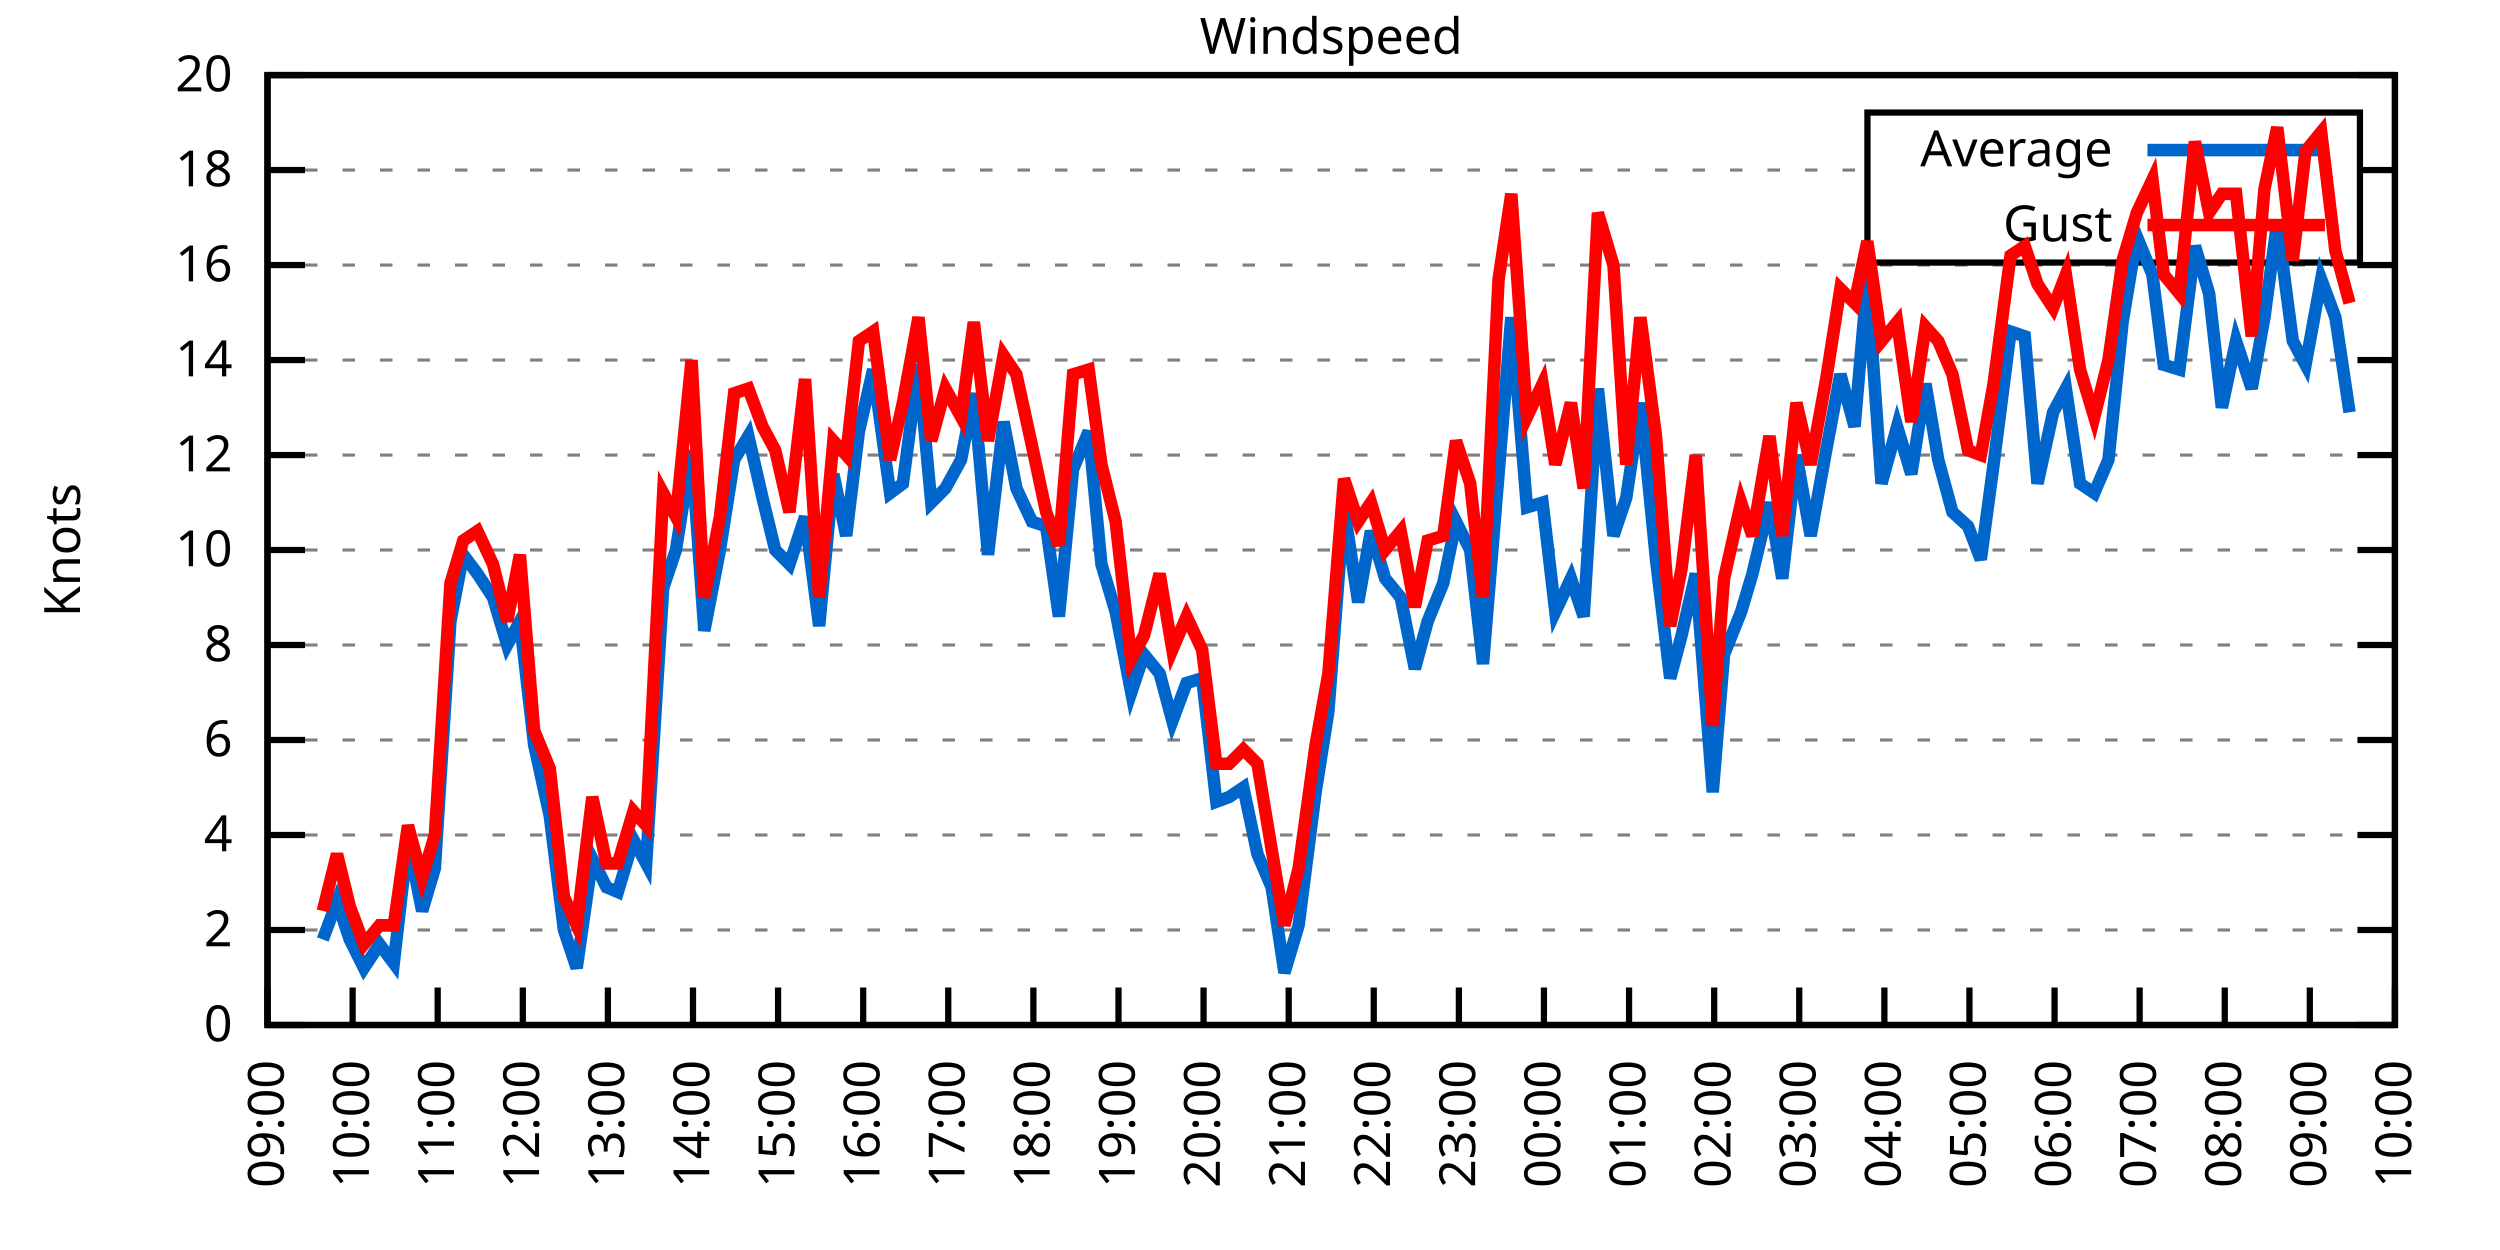
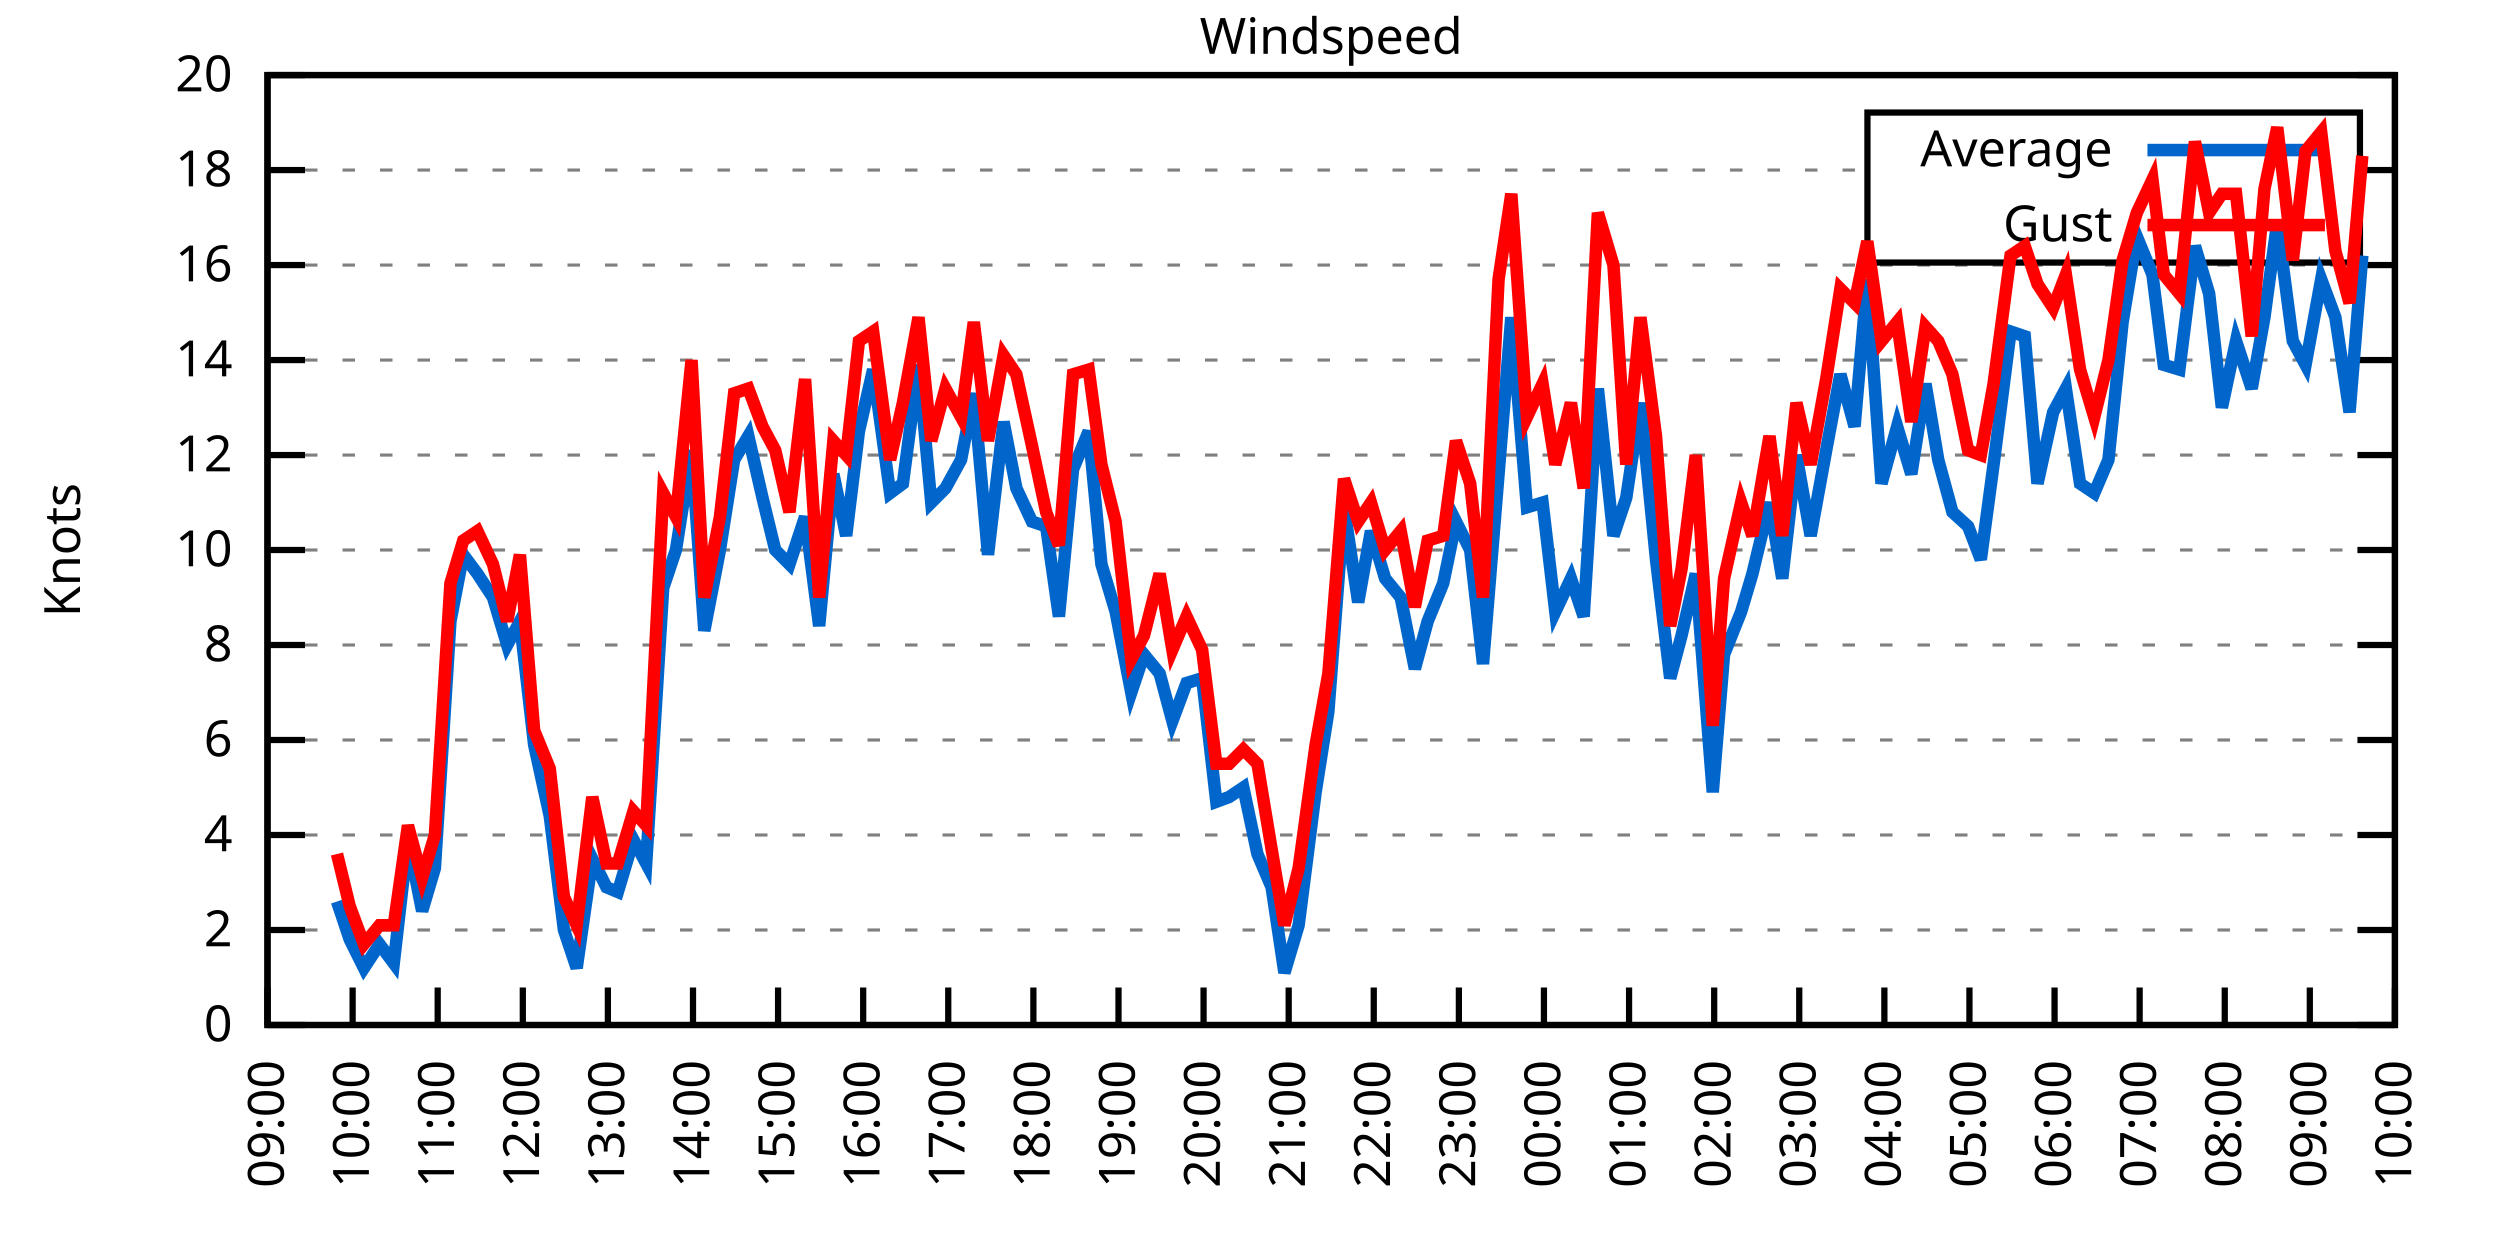
<svg xmlns="http://www.w3.org/2000/svg" xmlns:xlink="http://www.w3.org/1999/xlink" width="400" height="200" viewBox="0 0 400 200">
  <g id="gnuplot_canvas">
    <rect x="0" y="0" width="400" height="200" fill="none" />
    <defs>
      <circle id="gpDot" r="0.5" stroke-width="0.5" stroke="currentColor" />
      <path id="gpPt0" stroke-width="0.333" stroke="currentColor" d="M-1,0 h2 M0,-1 v2" />
      <path id="gpPt1" stroke-width="0.333" stroke="currentColor" d="M-1,-1 L1,1 M1,-1 L-1,1" />
      <path id="gpPt2" stroke-width="0.333" stroke="currentColor" d="M-1,0 L1,0 M0,-1 L0,1 M-1,-1 L1,1 M-1,1 L1,-1" />
      <rect id="gpPt3" stroke-width="0.333" stroke="currentColor" x="-1" y="-1" width="2" height="2" />
      <rect id="gpPt4" stroke-width="0.333" stroke="currentColor" fill="currentColor" x="-1" y="-1" width="2" height="2" />
      <circle id="gpPt5" stroke-width="0.333" stroke="currentColor" cx="0" cy="0" r="1" />
      <use xlink:href="#gpPt5" id="gpPt6" fill="currentColor" stroke="none" />
      <path id="gpPt7" stroke-width="0.333" stroke="currentColor" d="M0,-1.33 L-1.33,0.67 L1.33,0.67 z" />
      <use xlink:href="#gpPt7" id="gpPt8" fill="currentColor" stroke="none" />
      <use xlink:href="#gpPt7" id="gpPt9" stroke="currentColor" transform="rotate(180)" />
      <use xlink:href="#gpPt9" id="gpPt10" fill="currentColor" stroke="none" />
      <use xlink:href="#gpPt3" id="gpPt11" stroke="currentColor" transform="rotate(45)" />
      <use xlink:href="#gpPt11" id="gpPt12" fill="currentColor" stroke="none" />
      <path id="gpPt13" stroke-width="0.333" stroke="currentColor" d="M0,1.330 L1.265,0.411 L0.782,-1.067 L-0.782,-1.076 L-1.265,0.411 z" />
      <use xlink:href="#gpPt13" id="gpPt14" fill="currentColor" stroke="none" />
      <filter id="textbox" filterUnits="objectBoundingBox" x="0" y="0" height="1" width="1">
        <feFlood flood-color="white" flood-opacity="1" result="bgnd" />
        <feComposite in="SourceGraphic" in2="bgnd" operator="atop" />
      </filter>
      <filter id="greybox" filterUnits="objectBoundingBox" x="0" y="0" height="1" width="1">
        <feFlood flood-color="lightgrey" flood-opacity="1" result="grey" />
        <feComposite in="SourceGraphic" in2="grey" operator="atop" />
      </filter>
    </defs>
    <g fill="none" color="white" stroke="currentColor" stroke-width="1.00" stroke-linecap="butt" stroke-linejoin="miter">
</g>
    <g fill="none" color="black" stroke="currentColor" stroke-width="1.00" stroke-linecap="butt" stroke-linejoin="miter">
      <g stroke="none" shape-rendering="crispEdges">
        <polygon fill="rgb(255, 255, 255)" points="42.80,164.00 383.18,164.00 383.18,12.02 42.80,12.02 " />
      </g>
    </g>
    <g fill="none" color="black" stroke="currentColor" stroke-width="1.00" stroke-linecap="butt" stroke-linejoin="miter">
</g>
    <g fill="none" color="black" stroke="black" stroke-width="0.50" stroke-linecap="butt" stroke-linejoin="miter">
</g>
    <g fill="none" color="gray" stroke="currentColor" stroke-width="0.50" stroke-linecap="butt" stroke-linejoin="miter">
      <path stroke="gray" stroke-dasharray="2,4" class="gridline" d="M42.80,164.00 L383.19,164.00  " />
    </g>
    <g fill="none" color="gray" stroke="gray" stroke-width="1.00" stroke-linecap="butt" stroke-linejoin="miter">
</g>
    <g fill="none" color="black" stroke="currentColor" stroke-width="1.00" stroke-linecap="butt" stroke-linejoin="miter">
      <path stroke="black" d="M42.80,164.00 L48.80,164.00 M383.19,164.00 L377.19,164.00  " />
      <g transform="translate(37.20,166.60)" stroke="none" fill="black" font-family="Sans" font-size="8.00" text-anchor="end">
        <text>
          <tspan font-family="Sans"> 0</tspan>
        </text>
      </g>
    </g>
    <g fill="none" color="black" stroke="currentColor" stroke-width="1.00" stroke-linecap="butt" stroke-linejoin="miter">
</g>
    <g fill="none" color="black" stroke="black" stroke-width="0.50" stroke-linecap="butt" stroke-linejoin="miter">
</g>
    <g fill="none" color="gray" stroke="currentColor" stroke-width="0.50" stroke-linecap="butt" stroke-linejoin="miter">
      <path stroke="gray" stroke-dasharray="2,4" class="gridline" d="M42.80,148.80 L383.19,148.80  " />
    </g>
    <g fill="none" color="gray" stroke="gray" stroke-width="1.00" stroke-linecap="butt" stroke-linejoin="miter">
</g>
    <g fill="none" color="black" stroke="currentColor" stroke-width="1.00" stroke-linecap="butt" stroke-linejoin="miter">
      <path stroke="black" d="M42.80,148.80 L48.80,148.80 M383.19,148.80 L377.19,148.80  " />
      <g transform="translate(37.20,151.40)" stroke="none" fill="black" font-family="Sans" font-size="8.00" text-anchor="end">
        <text>
          <tspan font-family="Sans"> 2</tspan>
        </text>
      </g>
    </g>
    <g fill="none" color="black" stroke="currentColor" stroke-width="1.00" stroke-linecap="butt" stroke-linejoin="miter">
</g>
    <g fill="none" color="black" stroke="black" stroke-width="0.50" stroke-linecap="butt" stroke-linejoin="miter">
</g>
    <g fill="none" color="gray" stroke="currentColor" stroke-width="0.50" stroke-linecap="butt" stroke-linejoin="miter">
      <path stroke="gray" stroke-dasharray="2,4" class="gridline" d="M42.80,133.60 L383.19,133.60  " />
    </g>
    <g fill="none" color="gray" stroke="gray" stroke-width="1.00" stroke-linecap="butt" stroke-linejoin="miter">
</g>
    <g fill="none" color="black" stroke="currentColor" stroke-width="1.00" stroke-linecap="butt" stroke-linejoin="miter">
      <path stroke="black" d="M42.80,133.60 L48.80,133.60 M383.19,133.60 L377.19,133.60  " />
      <g transform="translate(37.20,136.20)" stroke="none" fill="black" font-family="Sans" font-size="8.00" text-anchor="end">
        <text>
          <tspan font-family="Sans"> 4</tspan>
        </text>
      </g>
    </g>
    <g fill="none" color="black" stroke="currentColor" stroke-width="1.00" stroke-linecap="butt" stroke-linejoin="miter">
</g>
    <g fill="none" color="black" stroke="black" stroke-width="0.50" stroke-linecap="butt" stroke-linejoin="miter">
</g>
    <g fill="none" color="gray" stroke="currentColor" stroke-width="0.50" stroke-linecap="butt" stroke-linejoin="miter">
      <path stroke="gray" stroke-dasharray="2,4" class="gridline" d="M42.80,118.40 L383.19,118.40  " />
    </g>
    <g fill="none" color="gray" stroke="gray" stroke-width="1.00" stroke-linecap="butt" stroke-linejoin="miter">
</g>
    <g fill="none" color="black" stroke="currentColor" stroke-width="1.00" stroke-linecap="butt" stroke-linejoin="miter">
      <path stroke="black" d="M42.80,118.40 L48.80,118.40 M383.19,118.40 L377.19,118.40  " />
      <g transform="translate(37.20,121.00)" stroke="none" fill="black" font-family="Sans" font-size="8.00" text-anchor="end">
        <text>
          <tspan font-family="Sans"> 6</tspan>
        </text>
      </g>
    </g>
    <g fill="none" color="black" stroke="currentColor" stroke-width="1.00" stroke-linecap="butt" stroke-linejoin="miter">
</g>
    <g fill="none" color="black" stroke="black" stroke-width="0.50" stroke-linecap="butt" stroke-linejoin="miter">
</g>
    <g fill="none" color="gray" stroke="currentColor" stroke-width="0.50" stroke-linecap="butt" stroke-linejoin="miter">
      <path stroke="gray" stroke-dasharray="2,4" class="gridline" d="M42.80,103.20 L383.19,103.20  " />
    </g>
    <g fill="none" color="gray" stroke="gray" stroke-width="1.00" stroke-linecap="butt" stroke-linejoin="miter">
</g>
    <g fill="none" color="black" stroke="currentColor" stroke-width="1.00" stroke-linecap="butt" stroke-linejoin="miter">
      <path stroke="black" d="M42.80,103.20 L48.80,103.20 M383.19,103.20 L377.19,103.20  " />
      <g transform="translate(37.20,105.80)" stroke="none" fill="black" font-family="Sans" font-size="8.00" text-anchor="end">
        <text>
          <tspan font-family="Sans"> 8</tspan>
        </text>
      </g>
    </g>
    <g fill="none" color="black" stroke="currentColor" stroke-width="1.00" stroke-linecap="butt" stroke-linejoin="miter">
</g>
    <g fill="none" color="black" stroke="black" stroke-width="0.50" stroke-linecap="butt" stroke-linejoin="miter">
</g>
    <g fill="none" color="gray" stroke="currentColor" stroke-width="0.50" stroke-linecap="butt" stroke-linejoin="miter">
      <path stroke="gray" stroke-dasharray="2,4" class="gridline" d="M42.80,88.00 L383.19,88.00  " />
    </g>
    <g fill="none" color="gray" stroke="gray" stroke-width="1.00" stroke-linecap="butt" stroke-linejoin="miter">
</g>
    <g fill="none" color="black" stroke="currentColor" stroke-width="1.00" stroke-linecap="butt" stroke-linejoin="miter">
      <path stroke="black" d="M42.80,88.00 L48.80,88.00 M383.19,88.00 L377.19,88.00  " />
      <g transform="translate(37.20,90.60)" stroke="none" fill="black" font-family="Sans" font-size="8.00" text-anchor="end">
        <text>
          <tspan font-family="Sans"> 10</tspan>
        </text>
      </g>
    </g>
    <g fill="none" color="black" stroke="currentColor" stroke-width="1.00" stroke-linecap="butt" stroke-linejoin="miter">
</g>
    <g fill="none" color="black" stroke="black" stroke-width="0.50" stroke-linecap="butt" stroke-linejoin="miter">
</g>
    <g fill="none" color="gray" stroke="currentColor" stroke-width="0.50" stroke-linecap="butt" stroke-linejoin="miter">
      <path stroke="gray" stroke-dasharray="2,4" class="gridline" d="M42.80,72.81 L383.19,72.81  " />
    </g>
    <g fill="none" color="gray" stroke="gray" stroke-width="1.00" stroke-linecap="butt" stroke-linejoin="miter">
</g>
    <g fill="none" color="black" stroke="currentColor" stroke-width="1.00" stroke-linecap="butt" stroke-linejoin="miter">
      <path stroke="black" d="M42.80,72.81 L48.80,72.81 M383.19,72.81 L377.19,72.81  " />
      <g transform="translate(37.20,75.41)" stroke="none" fill="black" font-family="Sans" font-size="8.00" text-anchor="end">
        <text>
          <tspan font-family="Sans"> 12</tspan>
        </text>
      </g>
    </g>
    <g fill="none" color="black" stroke="currentColor" stroke-width="1.00" stroke-linecap="butt" stroke-linejoin="miter">
</g>
    <g fill="none" color="black" stroke="black" stroke-width="0.50" stroke-linecap="butt" stroke-linejoin="miter">
</g>
    <g fill="none" color="gray" stroke="currentColor" stroke-width="0.50" stroke-linecap="butt" stroke-linejoin="miter">
      <path stroke="gray" stroke-dasharray="2,4" class="gridline" d="M42.80,57.61 L383.19,57.61  " />
    </g>
    <g fill="none" color="gray" stroke="gray" stroke-width="1.00" stroke-linecap="butt" stroke-linejoin="miter">
</g>
    <g fill="none" color="black" stroke="currentColor" stroke-width="1.00" stroke-linecap="butt" stroke-linejoin="miter">
      <path stroke="black" d="M42.80,57.61 L48.80,57.61 M383.19,57.61 L377.19,57.61  " />
      <g transform="translate(37.20,60.21)" stroke="none" fill="black" font-family="Sans" font-size="8.00" text-anchor="end">
        <text>
          <tspan font-family="Sans"> 14</tspan>
        </text>
      </g>
    </g>
    <g fill="none" color="black" stroke="currentColor" stroke-width="1.00" stroke-linecap="butt" stroke-linejoin="miter">
</g>
    <g fill="none" color="black" stroke="black" stroke-width="0.50" stroke-linecap="butt" stroke-linejoin="miter">
</g>
    <g fill="none" color="gray" stroke="currentColor" stroke-width="0.50" stroke-linecap="butt" stroke-linejoin="miter">
      <path stroke="gray" stroke-dasharray="2,4" class="gridline" d="M42.80,42.41 L383.19,42.41  " />
    </g>
    <g fill="none" color="gray" stroke="gray" stroke-width="1.00" stroke-linecap="butt" stroke-linejoin="miter">
</g>
    <g fill="none" color="black" stroke="currentColor" stroke-width="1.00" stroke-linecap="butt" stroke-linejoin="miter">
      <path stroke="black" d="M42.80,42.41 L48.80,42.41 M383.19,42.41 L377.19,42.41  " />
      <g transform="translate(37.20,45.01)" stroke="none" fill="black" font-family="Sans" font-size="8.00" text-anchor="end">
        <text>
          <tspan font-family="Sans"> 16</tspan>
        </text>
      </g>
    </g>
    <g fill="none" color="black" stroke="currentColor" stroke-width="1.00" stroke-linecap="butt" stroke-linejoin="miter">
</g>
    <g fill="none" color="black" stroke="black" stroke-width="0.50" stroke-linecap="butt" stroke-linejoin="miter">
</g>
    <g fill="none" color="gray" stroke="currentColor" stroke-width="0.50" stroke-linecap="butt" stroke-linejoin="miter">
      <path stroke="gray" stroke-dasharray="2,4" class="gridline" d="M42.80,27.21 L298.79,27.21 M377.59,27.21 L383.19,27.21  " />
    </g>
    <g fill="none" color="gray" stroke="gray" stroke-width="1.00" stroke-linecap="butt" stroke-linejoin="miter">
</g>
    <g fill="none" color="black" stroke="currentColor" stroke-width="1.00" stroke-linecap="butt" stroke-linejoin="miter">
      <path stroke="black" d="M42.80,27.21 L48.80,27.21 M383.19,27.21 L377.19,27.21  " />
      <g transform="translate(37.20,29.81)" stroke="none" fill="black" font-family="Sans" font-size="8.00" text-anchor="end">
        <text>
          <tspan font-family="Sans"> 18</tspan>
        </text>
      </g>
    </g>
    <g fill="none" color="black" stroke="currentColor" stroke-width="1.00" stroke-linecap="butt" stroke-linejoin="miter">
</g>
    <g fill="none" color="black" stroke="black" stroke-width="0.50" stroke-linecap="butt" stroke-linejoin="miter">
</g>
    <g fill="none" color="gray" stroke="currentColor" stroke-width="0.50" stroke-linecap="butt" stroke-linejoin="miter">
      <path stroke="gray" stroke-dasharray="2,4" class="gridline" d="M42.80,12.01 L383.19,12.01  " />
    </g>
    <g fill="none" color="gray" stroke="gray" stroke-width="1.00" stroke-linecap="butt" stroke-linejoin="miter">
</g>
    <g fill="none" color="black" stroke="currentColor" stroke-width="1.00" stroke-linecap="butt" stroke-linejoin="miter">
      <path stroke="black" d="M42.80,12.01 L48.80,12.01 M383.19,12.01 L377.19,12.01  " />
      <g transform="translate(37.20,14.61)" stroke="none" fill="black" font-family="Sans" font-size="8.00" text-anchor="end">
        <text>
          <tspan font-family="Sans"> 20</tspan>
        </text>
      </g>
    </g>
    <g fill="none" color="black" stroke="currentColor" stroke-width="1.00" stroke-linecap="butt" stroke-linejoin="miter">
      <path stroke="black" d="M42.80,164.00 L42.80,158.00  " />
      <g transform="translate(45.40,169.60) rotate(270.00)" stroke="none" fill="black" font-family="Sans" font-size="8.00" text-anchor="end">
        <text>
          <tspan font-family="Sans">09:00</tspan>
        </text>
      </g>
    </g>
    <g fill="none" color="black" stroke="currentColor" stroke-width="1.00" stroke-linecap="butt" stroke-linejoin="miter">
      <path stroke="black" d="M56.42,164.00 L56.42,158.00  " />
      <g transform="translate(59.02,169.60) rotate(270.00)" stroke="none" fill="black" font-family="Sans" font-size="8.00" text-anchor="end">
        <text>
          <tspan font-family="Sans">10:00</tspan>
        </text>
      </g>
    </g>
    <g fill="none" color="black" stroke="currentColor" stroke-width="1.00" stroke-linecap="butt" stroke-linejoin="miter">
      <path stroke="black" d="M70.03,164.00 L70.03,158.00  " />
      <g transform="translate(72.63,169.60) rotate(270.00)" stroke="none" fill="black" font-family="Sans" font-size="8.00" text-anchor="end">
        <text>
          <tspan font-family="Sans">11:00</tspan>
        </text>
      </g>
    </g>
    <g fill="none" color="black" stroke="currentColor" stroke-width="1.00" stroke-linecap="butt" stroke-linejoin="miter">
      <path stroke="black" d="M83.65,164.00 L83.65,158.00  " />
      <g transform="translate(86.25,169.60) rotate(270.00)" stroke="none" fill="black" font-family="Sans" font-size="8.00" text-anchor="end">
        <text>
          <tspan font-family="Sans">12:00</tspan>
        </text>
      </g>
    </g>
    <g fill="none" color="black" stroke="currentColor" stroke-width="1.00" stroke-linecap="butt" stroke-linejoin="miter">
      <path stroke="black" d="M97.26,164.00 L97.26,158.00  " />
      <g transform="translate(99.86,169.60) rotate(270.00)" stroke="none" fill="black" font-family="Sans" font-size="8.00" text-anchor="end">
        <text>
          <tspan font-family="Sans">13:00</tspan>
        </text>
      </g>
    </g>
    <g fill="none" color="black" stroke="currentColor" stroke-width="1.00" stroke-linecap="butt" stroke-linejoin="miter">
      <path stroke="black" d="M110.88,164.00 L110.88,158.00  " />
      <g transform="translate(113.48,169.60) rotate(270.00)" stroke="none" fill="black" font-family="Sans" font-size="8.00" text-anchor="end">
        <text>
          <tspan font-family="Sans">14:00</tspan>
        </text>
      </g>
    </g>
    <g fill="none" color="black" stroke="currentColor" stroke-width="1.00" stroke-linecap="butt" stroke-linejoin="miter">
      <path stroke="black" d="M124.49,164.00 L124.49,158.00  " />
      <g transform="translate(127.09,169.60) rotate(270.00)" stroke="none" fill="black" font-family="Sans" font-size="8.00" text-anchor="end">
        <text>
          <tspan font-family="Sans">15:00</tspan>
        </text>
      </g>
    </g>
    <g fill="none" color="black" stroke="currentColor" stroke-width="1.00" stroke-linecap="butt" stroke-linejoin="miter">
      <path stroke="black" d="M138.11,164.00 L138.11,158.00  " />
      <g transform="translate(140.71,169.60) rotate(270.00)" stroke="none" fill="black" font-family="Sans" font-size="8.00" text-anchor="end">
        <text>
          <tspan font-family="Sans">16:00</tspan>
        </text>
      </g>
    </g>
    <g fill="none" color="black" stroke="currentColor" stroke-width="1.00" stroke-linecap="butt" stroke-linejoin="miter">
      <path stroke="black" d="M151.72,164.00 L151.72,158.00  " />
      <g transform="translate(154.32,169.60) rotate(270.00)" stroke="none" fill="black" font-family="Sans" font-size="8.00" text-anchor="end">
        <text>
          <tspan font-family="Sans">17:00</tspan>
        </text>
      </g>
    </g>
    <g fill="none" color="black" stroke="currentColor" stroke-width="1.00" stroke-linecap="butt" stroke-linejoin="miter">
      <path stroke="black" d="M165.34,164.00 L165.34,158.00  " />
      <g transform="translate(167.94,169.60) rotate(270.00)" stroke="none" fill="black" font-family="Sans" font-size="8.00" text-anchor="end">
        <text>
          <tspan font-family="Sans">18:00</tspan>
        </text>
      </g>
    </g>
    <g fill="none" color="black" stroke="currentColor" stroke-width="1.00" stroke-linecap="butt" stroke-linejoin="miter">
      <path stroke="black" d="M178.96,164.00 L178.96,158.00  " />
      <g transform="translate(181.56,169.60) rotate(270.00)" stroke="none" fill="black" font-family="Sans" font-size="8.00" text-anchor="end">
        <text>
          <tspan font-family="Sans">19:00</tspan>
        </text>
      </g>
    </g>
    <g fill="none" color="black" stroke="currentColor" stroke-width="1.00" stroke-linecap="butt" stroke-linejoin="miter">
      <path stroke="black" d="M192.57,164.00 L192.57,158.00  " />
      <g transform="translate(195.17,169.60) rotate(270.00)" stroke="none" fill="black" font-family="Sans" font-size="8.00" text-anchor="end">
        <text>
          <tspan font-family="Sans">20:00</tspan>
        </text>
      </g>
    </g>
    <g fill="none" color="black" stroke="currentColor" stroke-width="1.00" stroke-linecap="butt" stroke-linejoin="miter">
      <path stroke="black" d="M206.19,164.00 L206.19,158.00  " />
      <g transform="translate(208.79,169.60) rotate(270.00)" stroke="none" fill="black" font-family="Sans" font-size="8.00" text-anchor="end">
        <text>
          <tspan font-family="Sans">21:00</tspan>
        </text>
      </g>
    </g>
    <g fill="none" color="black" stroke="currentColor" stroke-width="1.00" stroke-linecap="butt" stroke-linejoin="miter">
      <path stroke="black" d="M219.80,164.00 L219.80,158.00  " />
      <g transform="translate(222.40,169.60) rotate(270.00)" stroke="none" fill="black" font-family="Sans" font-size="8.00" text-anchor="end">
        <text>
          <tspan font-family="Sans">22:00</tspan>
        </text>
      </g>
    </g>
    <g fill="none" color="black" stroke="currentColor" stroke-width="1.00" stroke-linecap="butt" stroke-linejoin="miter">
      <path stroke="black" d="M233.42,164.00 L233.42,158.00  " />
      <g transform="translate(236.02,169.60) rotate(270.00)" stroke="none" fill="black" font-family="Sans" font-size="8.00" text-anchor="end">
        <text>
          <tspan font-family="Sans">23:00</tspan>
        </text>
      </g>
    </g>
    <g fill="none" color="black" stroke="currentColor" stroke-width="1.00" stroke-linecap="butt" stroke-linejoin="miter">
      <path stroke="black" d="M247.03,164.00 L247.03,158.00  " />
      <g transform="translate(249.63,169.60) rotate(270.00)" stroke="none" fill="black" font-family="Sans" font-size="8.00" text-anchor="end">
        <text>
          <tspan font-family="Sans">00:00</tspan>
        </text>
      </g>
    </g>
    <g fill="none" color="black" stroke="currentColor" stroke-width="1.00" stroke-linecap="butt" stroke-linejoin="miter">
      <path stroke="black" d="M260.65,164.00 L260.65,158.00  " />
      <g transform="translate(263.25,169.60) rotate(270.00)" stroke="none" fill="black" font-family="Sans" font-size="8.00" text-anchor="end">
        <text>
          <tspan font-family="Sans">01:00</tspan>
        </text>
      </g>
    </g>
    <g fill="none" color="black" stroke="currentColor" stroke-width="1.00" stroke-linecap="butt" stroke-linejoin="miter">
      <path stroke="black" d="M274.27,164.00 L274.27,158.00  " />
      <g transform="translate(276.87,169.60) rotate(270.00)" stroke="none" fill="black" font-family="Sans" font-size="8.00" text-anchor="end">
        <text>
          <tspan font-family="Sans">02:00</tspan>
        </text>
      </g>
    </g>
    <g fill="none" color="black" stroke="currentColor" stroke-width="1.00" stroke-linecap="butt" stroke-linejoin="miter">
      <path stroke="black" d="M287.88,164.00 L287.88,158.00  " />
      <g transform="translate(290.48,169.60) rotate(270.00)" stroke="none" fill="black" font-family="Sans" font-size="8.00" text-anchor="end">
        <text>
          <tspan font-family="Sans">03:00</tspan>
        </text>
      </g>
    </g>
    <g fill="none" color="black" stroke="currentColor" stroke-width="1.00" stroke-linecap="butt" stroke-linejoin="miter">
      <path stroke="black" d="M301.50,164.00 L301.50,158.00  " />
      <g transform="translate(304.10,169.60) rotate(270.00)" stroke="none" fill="black" font-family="Sans" font-size="8.00" text-anchor="end">
        <text>
          <tspan font-family="Sans">04:00</tspan>
        </text>
      </g>
    </g>
    <g fill="none" color="black" stroke="currentColor" stroke-width="1.00" stroke-linecap="butt" stroke-linejoin="miter">
      <path stroke="black" d="M315.11,164.00 L315.11,158.00  " />
      <g transform="translate(317.71,169.60) rotate(270.00)" stroke="none" fill="black" font-family="Sans" font-size="8.00" text-anchor="end">
        <text>
          <tspan font-family="Sans">05:00</tspan>
        </text>
      </g>
    </g>
    <g fill="none" color="black" stroke="currentColor" stroke-width="1.00" stroke-linecap="butt" stroke-linejoin="miter">
      <path stroke="black" d="M328.73,164.00 L328.73,158.00  " />
      <g transform="translate(331.33,169.60) rotate(270.00)" stroke="none" fill="black" font-family="Sans" font-size="8.00" text-anchor="end">
        <text>
          <tspan font-family="Sans">06:00</tspan>
        </text>
      </g>
    </g>
    <g fill="none" color="black" stroke="currentColor" stroke-width="1.00" stroke-linecap="butt" stroke-linejoin="miter">
      <path stroke="black" d="M342.34,164.00 L342.34,158.00  " />
      <g transform="translate(344.94,169.60) rotate(270.00)" stroke="none" fill="black" font-family="Sans" font-size="8.00" text-anchor="end">
        <text>
          <tspan font-family="Sans">07:00</tspan>
        </text>
      </g>
    </g>
    <g fill="none" color="black" stroke="currentColor" stroke-width="1.00" stroke-linecap="butt" stroke-linejoin="miter">
      <path stroke="black" d="M355.96,164.00 L355.96,158.00  " />
      <g transform="translate(358.56,169.60) rotate(270.00)" stroke="none" fill="black" font-family="Sans" font-size="8.00" text-anchor="end">
        <text>
          <tspan font-family="Sans">08:00</tspan>
        </text>
      </g>
    </g>
    <g fill="none" color="black" stroke="currentColor" stroke-width="1.00" stroke-linecap="butt" stroke-linejoin="miter">
      <path stroke="black" d="M369.57,164.00 L369.57,158.00  " />
      <g transform="translate(372.17,169.60) rotate(270.00)" stroke="none" fill="black" font-family="Sans" font-size="8.00" text-anchor="end">
        <text>
          <tspan font-family="Sans">09:00</tspan>
        </text>
      </g>
    </g>
    <g fill="none" color="black" stroke="currentColor" stroke-width="1.00" stroke-linecap="butt" stroke-linejoin="miter">
      <path stroke="black" d="M383.19,164.00 L383.19,158.00  " />
      <g transform="translate(385.79,169.60) rotate(270.00)" stroke="none" fill="black" font-family="Sans" font-size="8.00" text-anchor="end">
        <text>
          <tspan font-family="Sans">10:00</tspan>
        </text>
      </g>
    </g>
    <g fill="none" color="black" stroke="currentColor" stroke-width="1.00" stroke-linecap="butt" stroke-linejoin="miter">
</g>
    <g fill="none" color="black" stroke="currentColor" stroke-width="1.00" stroke-linecap="butt" stroke-linejoin="miter">
      <path stroke="black" d="M42.80,12.01 L42.80,164.00 L383.19,164.00 L383.19,12.01 L42.80,12.01 Z  " />
    </g>
    <g fill="none" color="black" stroke="currentColor" stroke-width="1.00" stroke-linecap="butt" stroke-linejoin="miter">
</g>
    <g fill="none" color="black" stroke="currentColor" stroke-width="1.00" stroke-linecap="butt" stroke-linejoin="miter">
      <path stroke="black" d="M298.79,42.01 L298.79,18.01 L377.59,18.01 L377.59,42.01 L298.79,42.01 Z  " />
    </g>
    <g id="Windspeed_plot_1">
      <g fill="none" color="white" stroke="black" stroke-width="2.00" stroke-linecap="butt" stroke-linejoin="miter">
</g>
      <g fill="none" color="black" stroke="currentColor" stroke-width="2.00" stroke-linecap="butt" stroke-linejoin="miter">
        <g transform="translate(337.99,26.61)" stroke="none" fill="black" font-family="Sans" font-size="8.00" text-anchor="end">
          <text>
            <tspan font-family="Sans">Average</tspan>
          </text>
        </g>
      </g>
      <g fill="none" color="black" stroke="currentColor" stroke-width="2.00" stroke-linecap="butt" stroke-linejoin="miter">
-         <path stroke="rgb(  0, 102, 204)" d="M343.59,24.01 L371.99,24.01 M51.65,150.32 L53.92,144.24 L55.96,150.32 L58.23,154.88 L60.73,151.08 L63.00,154.12   L65.27,134.36 L67.54,145.76 L69.58,138.92 L72.07,99.40 L74.12,88.76 L76.39,91.80 L78.88,95.60 L81.15,103.20   L83.19,99.40 L85.46,119.16 L87.96,130.56 L90.23,148.80 L92.27,154.88 L94.77,137.40 L97.04,141.96 L98.85,142.72   L101.35,134.36 L103.39,138.16 L106.11,94.08 L108.15,88.00 L110.65,72.05 L112.69,100.92 L115.19,88.00 L117.46,73.57   L119.73,69.77 L122.00,79.65 L124.04,88.00 L126.31,90.28 L128.81,82.69 L131.07,100.16 L133.34,75.85 L135.39,85.73   L137.43,69.01 L139.70,59.13 L142.42,78.89 L144.46,77.37 L146.96,58.37 L149.00,80.41 L151.27,78.13 L153.77,73.57   L155.81,62.93 L158.08,88.76 L160.57,67.49 L162.62,78.13 L165.11,83.45 L167.38,84.21 L169.43,98.64 L171.69,75.09   L174.19,69.01 L176.23,90.28 L178.50,97.88 L181.00,110.80 L183.04,104.72 L185.54,107.76 L187.58,115.36 L189.85,109.28   L192.34,108.52 L194.61,128.28 L196.66,127.52 L198.93,126.00 L201.19,136.64 L203.46,141.96 L205.51,155.64 L207.78,148.04   L210.50,126.76 L212.54,113.84 L215.04,81.17 L217.31,96.36 L219.35,84.97 L221.62,92.56 L224.11,95.60 L226.38,107.00   L228.43,99.40 L230.92,93.32 L232.96,83.45 L235.23,88.00 L237.28,106.24 L239.77,75.85 L241.81,50.77 L244.31,81.17   L246.81,80.41 L248.85,97.88 L251.35,92.56 L253.39,98.64 L255.66,62.17 L258.15,85.73 L260.20,79.65 L262.47,64.45   L264.96,89.52 L267.23,108.52 L269.05,101.68 L271.32,91.80 L274.04,126.76 L275.85,104.72 L278.58,97.88 L280.39,91.80   L283.12,80.41 L285.16,92.56 L287.43,72.81 L289.70,85.73 L292.19,72.05 L294.46,59.89 L296.73,68.25 L298.77,44.69   L301.04,77.37 L303.54,68.25 L305.81,75.85 L308.08,61.41 L310.12,73.57 L312.39,81.93 L314.89,84.21 L316.93,89.52   L318.97,74.33 L321.69,53.05 L323.96,53.81 L326.00,77.37 L328.50,65.97 L330.54,62.17 L332.81,77.37 L335.08,78.89   L337.35,73.57 L339.62,51.53 L341.89,37.85 L344.39,43.93 L346.20,58.37 L348.70,59.13 L351.19,39.37 L353.46,46.97   L355.50,65.21 L357.77,54.57 L360.27,62.17 L362.31,50.77 L364.36,35.57 L366.85,54.57 L368.89,58.37 L371.39,44.69   L373.66,50.77 L375.93,65.97  " />
+         <path stroke="rgb(  0, 102, 204)" d="M343.59,24.01 L371.99,24.01 M53.92,144.24 L55.96,150.32 L58.23,154.88 L60.73,151.08 L63.00,154.12 L65.27,134.36   L67.54,145.76 L69.58,138.92 L72.07,99.40 L74.12,88.76 L76.39,91.80 L78.88,95.60 L81.15,103.20 L83.19,99.40   L85.46,119.16 L87.96,130.56 L90.23,148.80 L92.27,154.88 L94.77,137.40 L97.04,141.96 L98.85,142.72 L101.35,134.36   L103.39,138.16 L106.11,94.08 L108.15,88.00 L110.65,72.05 L112.69,100.92 L115.19,88.00 L117.46,73.57 L119.73,69.77   L122.00,79.65 L124.04,88.00 L126.31,90.28 L128.81,82.69 L131.07,100.16 L133.34,75.85 L135.39,85.73 L137.43,69.01   L139.70,59.13 L142.42,78.89 L144.46,77.37 L146.96,58.37 L149.00,80.41 L151.27,78.13 L153.77,73.57 L155.81,62.93   L158.08,88.76 L160.57,67.49 L162.62,78.13 L165.11,83.45 L167.38,84.21 L169.43,98.64 L171.69,75.09 L174.19,69.01   L176.23,90.28 L178.50,97.88 L181.00,110.80 L183.04,104.72 L185.54,107.76 L187.58,115.36 L189.85,109.28 L192.34,108.52   L194.61,128.28 L196.66,127.52 L198.93,126.00 L201.19,136.64 L203.46,141.96 L205.51,155.64 L207.78,148.04 L210.50,126.76   L212.54,113.84 L215.04,81.17 L217.31,96.36 L219.35,84.97 L221.62,92.56 L224.11,95.60 L226.38,107.00 L228.43,99.40   L230.92,93.32 L232.96,83.45 L235.23,88.00 L237.28,106.24 L239.77,75.85 L241.81,50.77 L244.31,81.17 L246.81,80.41   L248.85,97.88 L251.35,92.56 L253.39,98.64 L255.66,62.17 L258.15,85.73 L260.20,79.65 L262.47,64.45 L264.96,89.52   L267.23,108.52 L269.05,101.68 L271.32,91.80 L274.04,126.76 L275.85,104.72 L278.58,97.88 L280.39,91.80 L283.12,80.41   L285.16,92.56 L287.43,72.81 L289.70,85.73 L292.19,72.05 L294.46,59.89 L296.73,68.25 L298.77,44.69 L301.04,77.37   L303.54,68.25 L305.81,75.85 L308.08,61.41 L310.12,73.57 L312.39,81.93 L314.89,84.21 L316.93,89.52 L318.97,74.33   L321.69,53.05 L323.96,53.81 L326.00,77.37 L328.50,65.97 L330.54,62.17 L332.81,77.37 L335.08,78.89 L337.35,73.57   L339.62,51.53 L341.89,37.85 L344.39,43.93 L346.20,58.37 L348.70,59.13 L351.19,39.37 L353.46,46.97 L355.50,65.21   L357.77,54.57 L360.27,62.17 L362.31,50.77 L364.36,35.57 L366.85,54.57 L368.89,58.37 L371.39,44.69 L373.66,50.77   L375.93,65.97 L377.97,40.89  " />
      </g>
    </g>
    <g id="Windspeed_plot_2">
      <g fill="none" color="black" stroke="currentColor" stroke-width="2.00" stroke-linecap="butt" stroke-linejoin="miter">
        <g transform="translate(337.99,38.61)" stroke="none" fill="black" font-family="Sans" font-size="8.00" text-anchor="end">
          <text>
            <tspan font-family="Sans">Gust</tspan>
          </text>
        </g>
      </g>
      <g fill="none" color="black" stroke="currentColor" stroke-width="2.00" stroke-linecap="butt" stroke-linejoin="miter">
-         <path stroke="rgb(255,   0,   0)" d="M343.59,36.01 L371.99,36.01 M51.65,145.76 L53.92,136.64 L55.96,145.00 L58.23,151.08 L60.73,148.04 L63.00,148.04   L65.27,132.08 L67.54,140.44 L69.58,133.60 L72.07,93.32 L74.12,86.49 L76.39,84.97 L78.88,90.28 L81.15,99.40   L83.19,88.76 L85.46,116.88 L87.96,122.96 L90.23,143.48 L92.27,148.04 L94.77,127.52 L97.04,138.16 L98.85,138.16   L101.35,129.80 L103.39,132.08 L106.11,78.89 L108.15,82.69 L110.65,57.61 L112.69,95.60 L115.19,82.69 L117.46,62.93   L119.73,62.17 L122.00,68.25 L124.04,72.05 L126.31,81.93 L128.81,60.65 L131.07,95.60 L133.34,70.53 L135.39,72.81   L137.43,54.57 L139.70,53.05 L142.42,73.57 L144.46,64.45 L146.96,50.77 L149.00,70.53 L151.27,62.17 L153.77,66.73   L155.81,51.53 L158.08,70.53 L160.57,56.85 L162.62,59.89 L165.11,71.29 L167.38,81.93 L169.43,87.25 L171.69,59.89   L174.19,59.13 L176.23,74.33 L178.50,83.45 L181.00,105.48 L183.04,101.68 L185.54,91.80 L187.58,103.96 L189.85,98.64   L192.34,103.96 L194.61,122.20 L196.66,122.20 L198.93,119.92 L201.19,122.20 L203.46,135.88 L205.51,148.04 L207.78,138.92   L210.50,119.16 L212.54,107.76 L215.04,76.61 L217.31,83.45 L219.35,80.41 L221.62,88.00 L224.11,84.97 L226.38,97.12   L228.43,86.49 L230.92,85.73 L232.96,70.53 L235.23,77.37 L237.28,95.60 L239.77,44.69 L241.81,31.01 L244.31,66.73   L246.81,61.41 L248.85,74.33 L251.35,64.45 L253.39,78.13 L255.66,34.05 L258.15,42.41 L260.20,74.33 L262.47,50.77   L264.96,69.77 L267.23,100.16 L269.05,91.04 L271.32,72.81 L274.04,116.12 L275.85,92.56 L278.58,80.41 L280.39,85.73   L283.12,69.77 L285.16,85.73 L287.43,64.45 L289.70,74.33 L292.19,60.65 L294.46,46.21 L296.73,48.49 L298.77,38.61   L301.04,54.57 L303.54,51.53 L305.81,67.49 L308.08,52.29 L310.12,54.57 L312.39,59.89 L314.89,72.05 L316.93,72.81   L318.97,61.41 L321.69,40.89 L323.96,39.37 L326.00,45.45 L328.50,49.25 L330.54,43.93 L332.81,59.13 L335.08,66.73   L337.35,57.61 L339.62,41.65 L341.89,34.05 L344.39,28.73 L346.20,43.93 L348.70,46.97 L351.19,22.65 L353.46,34.05   L355.50,31.01 L357.77,31.01 L360.27,53.81 L362.31,30.25 L364.36,20.37 L366.85,41.65 L368.89,24.17 L371.39,21.13   L373.66,40.13 L375.93,48.49  " />
+         <path stroke="rgb(255,   0,   0)" d="M343.59,36.01 L371.99,36.01 M53.92,136.64 L55.96,145.00 L58.23,151.08 L60.73,148.04 L63.00,148.04 L65.27,132.08   L67.54,140.44 L69.58,133.60 L72.07,93.32 L74.12,86.49 L76.39,84.97 L78.88,90.28 L81.15,99.40 L83.19,88.76   L85.46,116.88 L87.96,122.96 L90.23,143.48 L92.27,148.04 L94.77,127.52 L97.04,138.16 L98.85,138.16 L101.35,129.80   L103.39,132.08 L106.11,78.89 L108.15,82.69 L110.65,57.61 L112.69,95.60 L115.19,82.69 L117.46,62.93 L119.73,62.17   L122.00,68.25 L124.04,72.05 L126.31,81.93 L128.81,60.65 L131.07,95.60 L133.34,70.53 L135.39,72.81 L137.43,54.57   L139.70,53.05 L142.42,73.57 L144.46,64.45 L146.96,50.77 L149.00,70.53 L151.27,62.17 L153.77,66.73 L155.81,51.53   L158.08,70.53 L160.57,56.85 L162.62,59.89 L165.11,71.29 L167.38,81.93 L169.43,87.25 L171.69,59.89 L174.19,59.13   L176.23,74.33 L178.50,83.45 L181.00,105.48 L183.04,101.68 L185.54,91.80 L187.58,103.96 L189.85,98.64 L192.34,103.96   L194.61,122.20 L196.66,122.20 L198.93,119.92 L201.19,122.20 L203.46,135.88 L205.51,148.04 L207.78,138.92 L210.50,119.16   L212.54,107.76 L215.04,76.61 L217.31,83.45 L219.35,80.41 L221.62,88.00 L224.11,84.97 L226.38,97.12 L228.43,86.49   L230.92,85.73 L232.96,70.53 L235.23,77.37 L237.28,95.60 L239.77,44.69 L241.81,31.01 L244.31,66.73 L246.81,61.41   L248.85,74.33 L251.35,64.45 L253.39,78.13 L255.66,34.05 L258.15,42.41 L260.20,74.33 L262.47,50.77 L264.96,69.77   L267.23,100.16 L269.05,91.04 L271.32,72.81 L274.04,116.12 L275.85,92.56 L278.58,80.41 L280.39,85.73 L283.12,69.77   L285.16,85.73 L287.43,64.45 L289.70,74.33 L292.19,60.65 L294.46,46.21 L296.73,48.49 L298.77,38.61 L301.04,54.57   L303.54,51.53 L305.81,67.49 L308.08,52.29 L310.12,54.57 L312.39,59.89 L314.89,72.05 L316.93,72.81 L318.97,61.41   L321.69,40.89 L323.96,39.37 L326.00,45.45 L328.50,49.25 L330.54,43.93 L332.81,59.13 L335.08,66.73 L337.35,57.61   L339.62,41.65 L341.89,34.05 L344.39,28.73 L346.20,43.93 L348.70,46.97 L351.19,22.65 L353.46,34.05 L355.50,31.01   L357.77,31.01 L360.27,53.81 L362.31,30.25 L364.36,20.37 L366.85,41.65 L368.89,24.17 L371.39,21.13 L373.66,40.13   L375.93,48.49 L377.97,24.93  " />
      </g>
    </g>
    <g fill="none" color="black" stroke="currentColor" stroke-width="2.00" stroke-linecap="butt" stroke-linejoin="miter">
</g>
    <g fill="none" color="black" stroke="black" stroke-width="1.00" stroke-linecap="butt" stroke-linejoin="miter">
</g>
    <g fill="none" color="black" stroke="currentColor" stroke-width="1.00" stroke-linecap="butt" stroke-linejoin="miter">
      <path stroke="black" d="M42.80,12.01 L42.80,164.00 L383.19,164.00 L383.19,12.01 L42.80,12.01 Z  " />
      <g transform="translate(12.80,88.01) rotate(270.00)" stroke="none" fill="black" font-family="Sans" font-size="8.00" text-anchor="middle">
        <text>
          <tspan font-family="Sans">Knots</tspan>
        </text>
      </g>
    </g>
    <g fill="none" color="black" stroke="currentColor" stroke-width="1.00" stroke-linecap="butt" stroke-linejoin="miter">
</g>
    <g fill="none" color="black" stroke="currentColor" stroke-width="1.00" stroke-linecap="butt" stroke-linejoin="miter">
      <g transform="translate(212.99,8.61)" stroke="none" fill="black" font-family="Sans" font-size="8.00" text-anchor="middle">
        <text>
          <tspan font-family="Sans">Windspeed</tspan>
        </text>
      </g>
    </g>
    <g fill="none" color="black" stroke="currentColor" stroke-width="1.00" stroke-linecap="butt" stroke-linejoin="miter">
</g>
  </g>
</svg>
